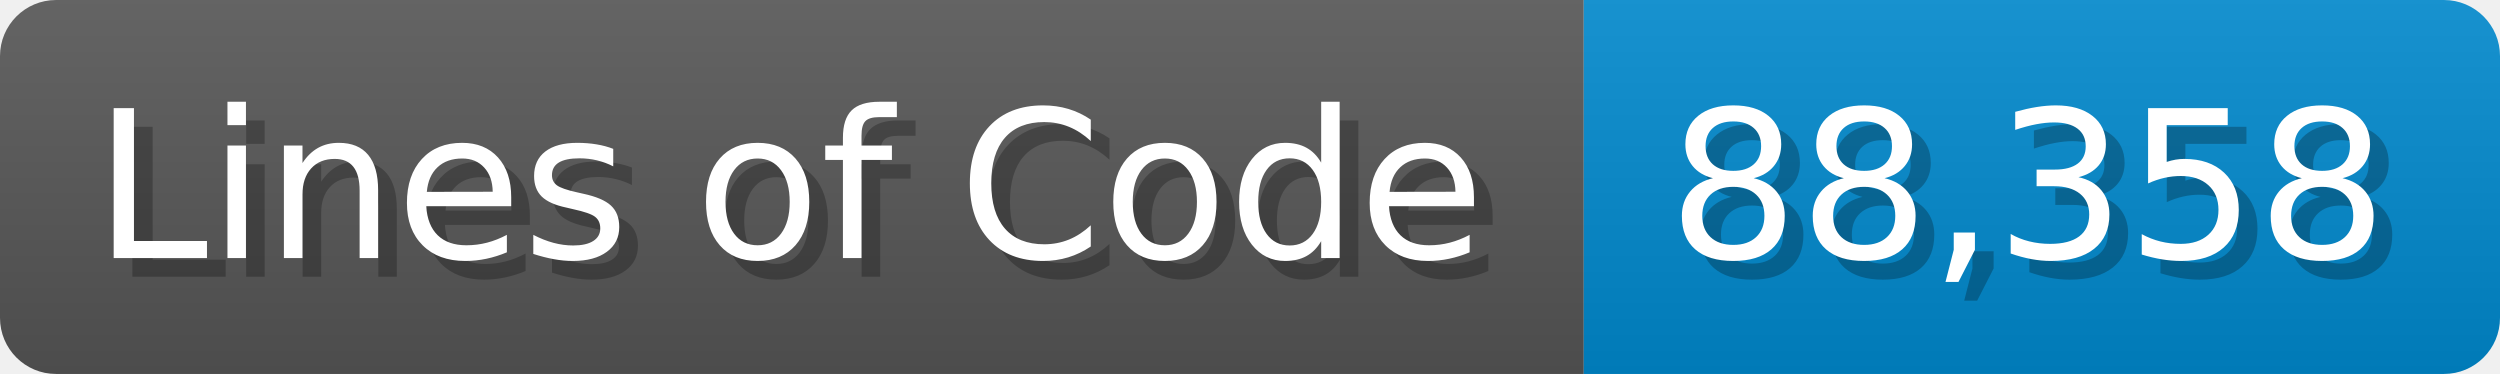
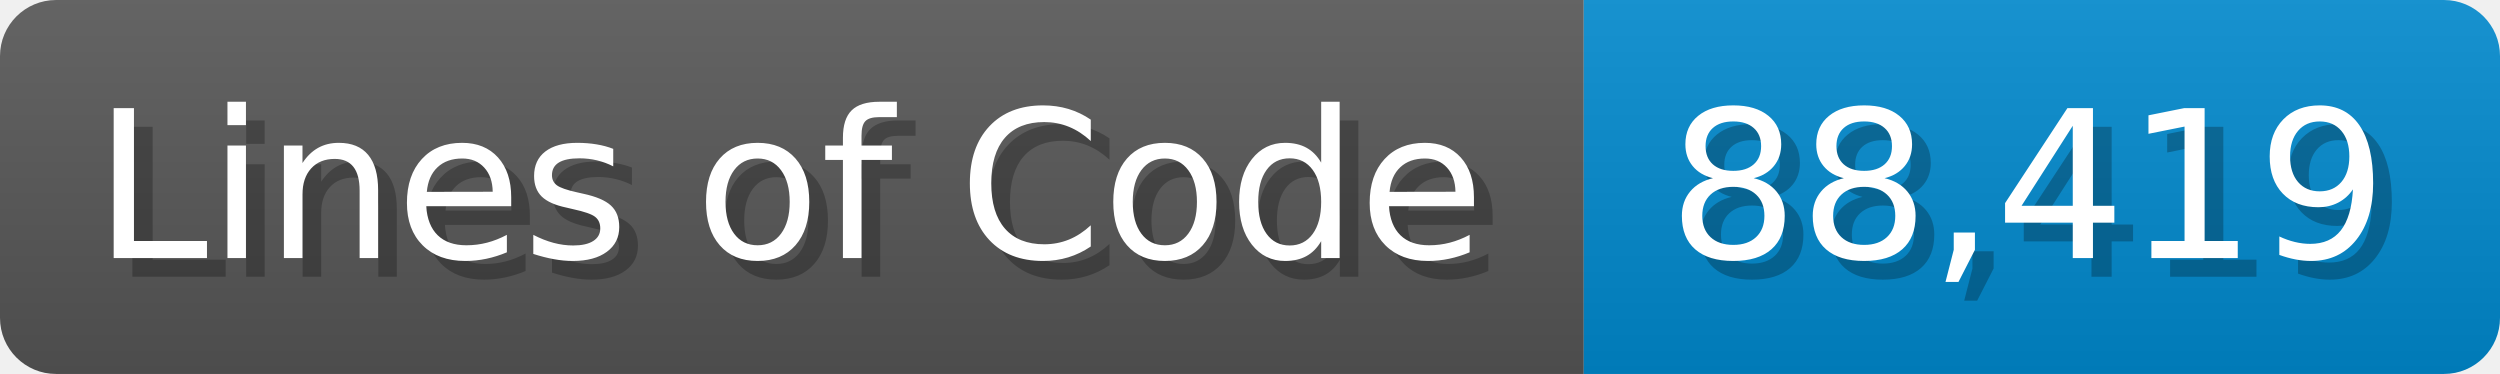
<svg xmlns="http://www.w3.org/2000/svg" width="133.7" height="20" viewBox="0 0 1337 200">
  <linearGradient id="a" x2="0" y2="100%">
    <stop offset="0" stop-opacity=".1" stop-color="#EEE" />
    <stop offset="1" stop-opacity=".1" />
  </linearGradient>
  <mask id="m">
    <rect width="1337" height="200" rx="30" fill="#FFF" />
  </mask>
  <g mask="url(#m)">
    <rect width="847" height="200" fill="#555" />
    <rect width="490" height="200" fill="#08C" x="847" />
    <rect width="1337" height="200" fill="url(#a)" />
  </g>
  <g fill="#fff" text-anchor="start" font-family="Verdana,DejaVu Sans,sans-serif" font-size="110">
    <text x="60" y="148" textLength="747" fill="#000" opacity="0.25">Lines of Code</text>
    <text x="50" y="138" textLength="747">Lines of Code</text>
-     <text x="902" y="148" textLength="390" fill="#000" opacity="0.25">88,358</text>
-     <text x="892" y="138" textLength="390">88,358</text>
+     <text x="902" y="148" textLength="390" fill="#000" opacity="0.25">88,419</text>
+     <text x="892" y="138" textLength="390">88,419</text>
  </g>
</svg>
